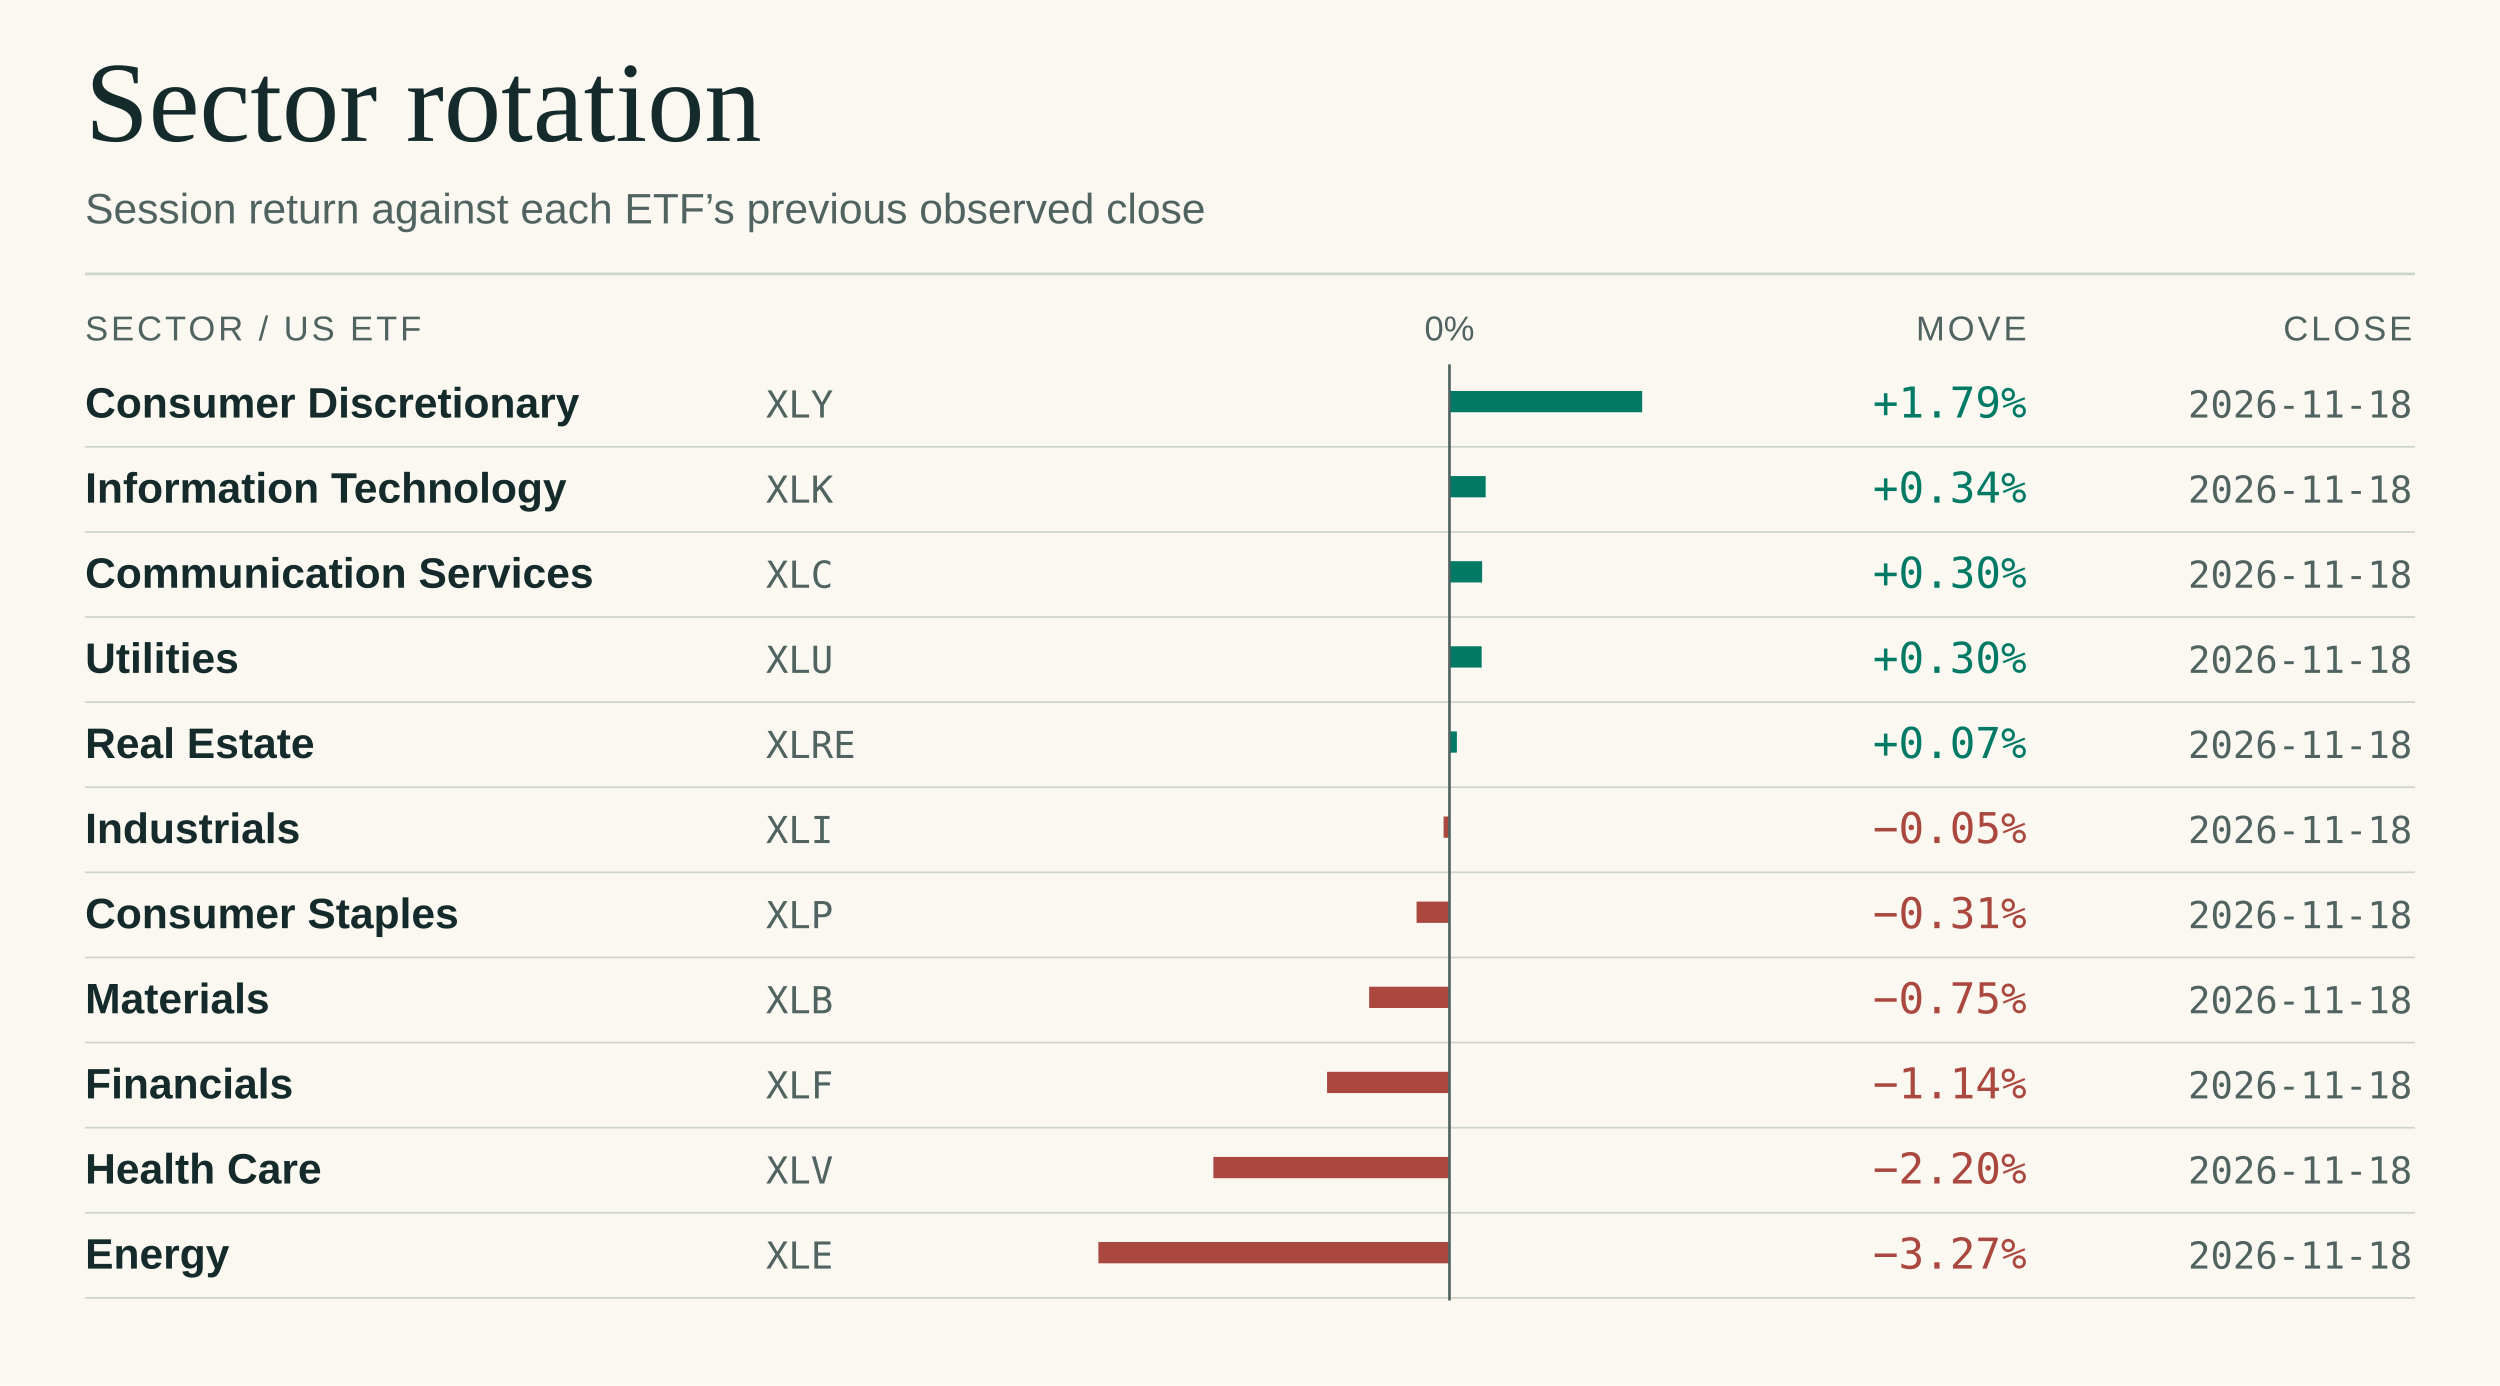
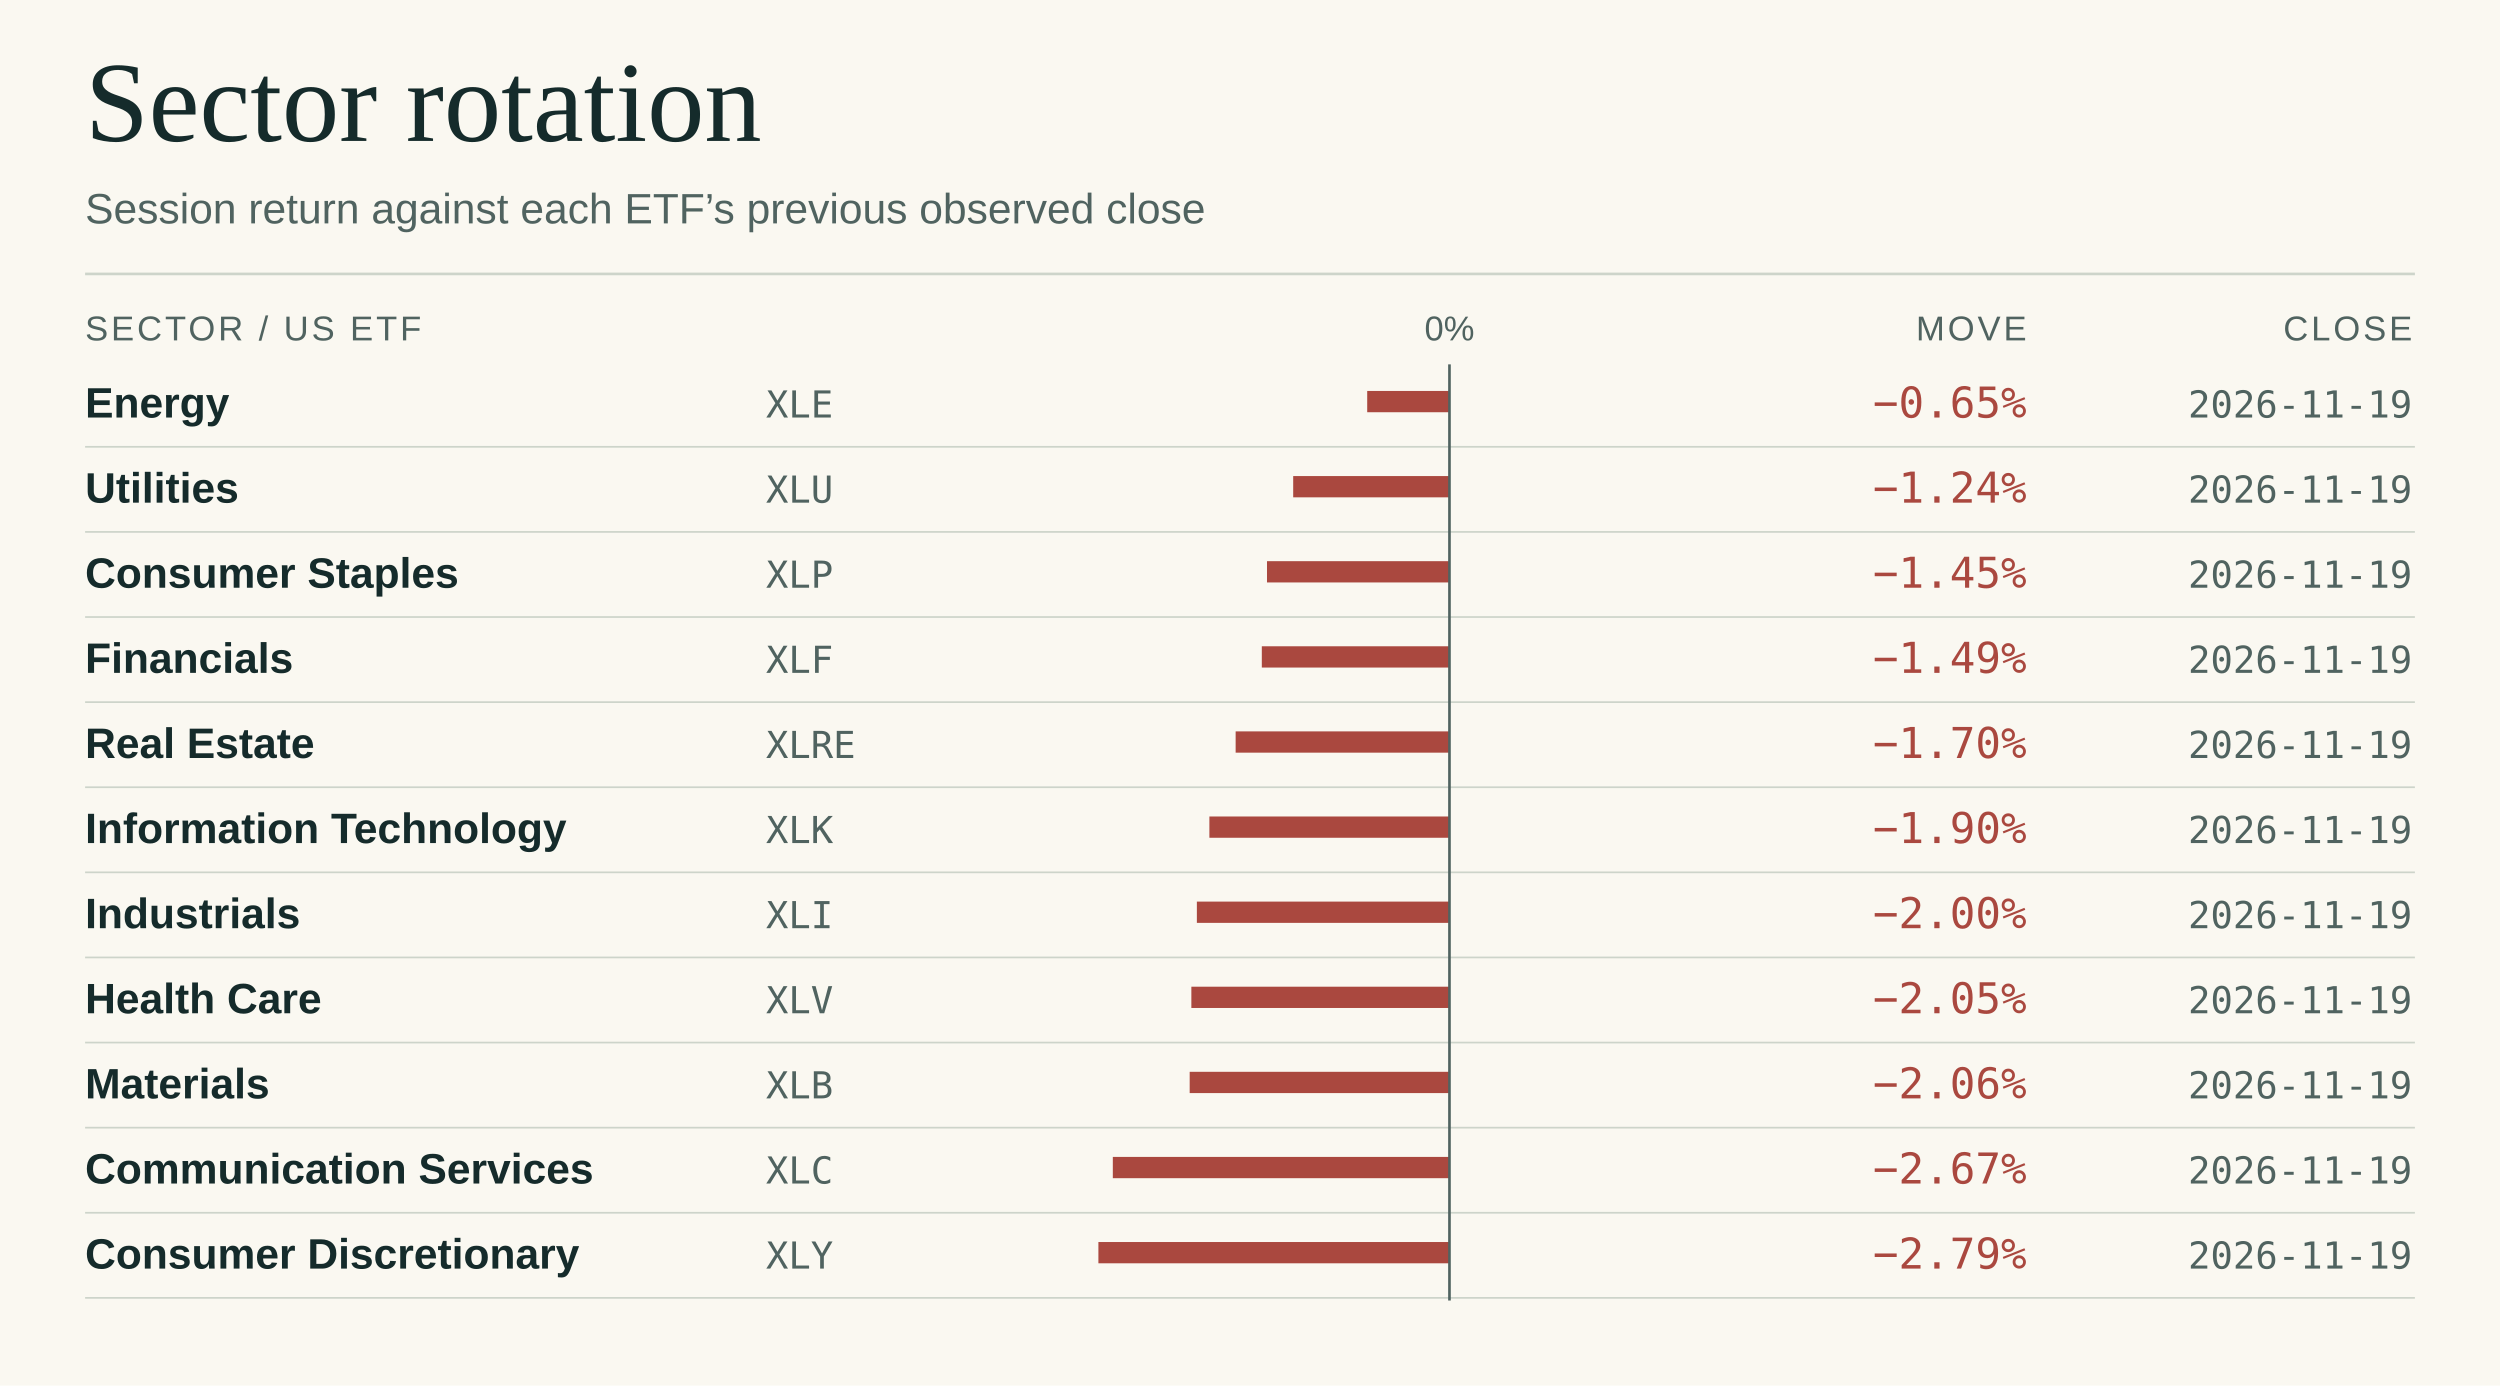
<svg xmlns="http://www.w3.org/2000/svg" viewBox="0 0 940 521" width="940" height="521" role="img" aria-labelledby="title desc">
  <rect x="0.00" y="0.00" width="940.00" height="521.00" fill="#faf8f1" />
  <text x="32.0" y="53.0" fill="#152b2b" font-size="43" font-family="Georgia,Times New Roman,serif" font-weight="normal" letter-spacing="0" text-anchor="start">Sector rotation</text>
  <text x="32.0" y="84.0" fill="#506360" font-size="16" font-family="system-ui,-apple-system,Segoe UI,Arial,sans-serif" font-weight="normal" letter-spacing="0" text-anchor="start">Session return against each ETF’s previous observed close</text>
  <line x1="32.00" y1="103.00" x2="908.00" y2="103.00" stroke="#cdd4ca" stroke-width="1" />
  <text x="32.0" y="128.0" fill="#506360" font-size="13" font-family="system-ui,-apple-system,Segoe UI,Arial,sans-serif" font-weight="normal" letter-spacing="1.1" text-anchor="start">SECTOR / US ETF</text>
  <text x="545.0" y="128.0" fill="#506360" font-size="13" font-family="system-ui,-apple-system,Segoe UI,Arial,sans-serif" font-weight="normal" letter-spacing="0" text-anchor="middle">0%</text>
  <text x="762.0" y="128.0" fill="#506360" font-size="13" font-family="system-ui,-apple-system,Segoe UI,Arial,sans-serif" font-weight="normal" letter-spacing="1.1" text-anchor="end">MOVE</text>
  <text x="907.0" y="128.0" fill="#506360" font-size="13" font-family="system-ui,-apple-system,Segoe UI,Arial,sans-serif" font-weight="normal" letter-spacing="1.1" text-anchor="end">CLOSE</text>
-   <text x="32.0" y="157.0" fill="#152b2b" font-size="16" font-family="system-ui,-apple-system,Segoe UI,Arial,sans-serif" font-weight="600" letter-spacing="0" text-anchor="start">Consumer Discretionary</text>
-   <text x="288.0" y="157.0" fill="#506360" font-size="14" font-family="ui-monospace,SFMono-Regular,Consolas,monospace" font-weight="normal" letter-spacing="0" text-anchor="start">XLY</text>
+   <text x="32.0" y="157.0" fill="#152b2b" font-size="16" font-family="system-ui,-apple-system,Segoe UI,Arial,sans-serif" font-weight="600" letter-spacing="0" text-anchor="start">Energy</text>
+   <text x="288.0" y="157.0" fill="#506360" font-size="14" font-family="ui-monospace,SFMono-Regular,Consolas,monospace" font-weight="normal" letter-spacing="0" text-anchor="start">XLE</text>
  <line x1="32.00" y1="168.00" x2="908.00" y2="168.00" stroke="#cdd4ca" stroke-width="0.65" />
-   <rect x="545.00" y="147.00" width="72.46" height="8.00" fill="#007965" />
-   <text x="762.0" y="157.0" fill="#007965" font-size="16" font-family="ui-monospace,SFMono-Regular,Consolas,monospace" font-weight="normal" letter-spacing="0" text-anchor="end">+1.79%</text>
-   <text x="907.0" y="157.0" fill="#506360" font-size="14" font-family="ui-monospace,SFMono-Regular,Consolas,monospace" font-weight="normal" letter-spacing="0" text-anchor="end">2026-11-18</text>
-   <text x="32.0" y="189.0" fill="#152b2b" font-size="16" font-family="system-ui,-apple-system,Segoe UI,Arial,sans-serif" font-weight="600" letter-spacing="0" text-anchor="start">Information Technology</text>
-   <text x="288.0" y="189.0" fill="#506360" font-size="14" font-family="ui-monospace,SFMono-Regular,Consolas,monospace" font-weight="normal" letter-spacing="0" text-anchor="start">XLK</text>
+   <rect x="514.07" y="147.00" width="30.93" height="8.00" fill="#aa483f" />
+   <text x="762.0" y="157.0" fill="#aa483f" font-size="16" font-family="ui-monospace,SFMono-Regular,Consolas,monospace" font-weight="normal" letter-spacing="0" text-anchor="end">−0.65%</text>
+   <text x="907.0" y="157.0" fill="#506360" font-size="14" font-family="ui-monospace,SFMono-Regular,Consolas,monospace" font-weight="normal" letter-spacing="0" text-anchor="end">2026-11-19</text>
+   <text x="32.0" y="189.0" fill="#152b2b" font-size="16" font-family="system-ui,-apple-system,Segoe UI,Arial,sans-serif" font-weight="600" letter-spacing="0" text-anchor="start">Utilities</text>
+   <text x="288.0" y="189.0" fill="#506360" font-size="14" font-family="ui-monospace,SFMono-Regular,Consolas,monospace" font-weight="normal" letter-spacing="0" text-anchor="start">XLU</text>
  <line x1="32.00" y1="200.00" x2="908.00" y2="200.00" stroke="#cdd4ca" stroke-width="0.65" />
-   <rect x="545.00" y="179.00" width="13.61" height="8.00" fill="#007965" />
-   <text x="762.0" y="189.0" fill="#007965" font-size="16" font-family="ui-monospace,SFMono-Regular,Consolas,monospace" font-weight="normal" letter-spacing="0" text-anchor="end">+0.34%</text>
-   <text x="907.0" y="189.0" fill="#506360" font-size="14" font-family="ui-monospace,SFMono-Regular,Consolas,monospace" font-weight="normal" letter-spacing="0" text-anchor="end">2026-11-18</text>
-   <text x="32.0" y="221.0" fill="#152b2b" font-size="16" font-family="system-ui,-apple-system,Segoe UI,Arial,sans-serif" font-weight="600" letter-spacing="0" text-anchor="start">Communication Services</text>
-   <text x="288.0" y="221.0" fill="#506360" font-size="14" font-family="ui-monospace,SFMono-Regular,Consolas,monospace" font-weight="normal" letter-spacing="0" text-anchor="start">XLC</text>
+   <rect x="486.24" y="179.00" width="58.76" height="8.00" fill="#aa483f" />
+   <text x="762.0" y="189.0" fill="#aa483f" font-size="16" font-family="ui-monospace,SFMono-Regular,Consolas,monospace" font-weight="normal" letter-spacing="0" text-anchor="end">−1.24%</text>
+   <text x="907.0" y="189.0" fill="#506360" font-size="14" font-family="ui-monospace,SFMono-Regular,Consolas,monospace" font-weight="normal" letter-spacing="0" text-anchor="end">2026-11-19</text>
+   <text x="32.0" y="221.0" fill="#152b2b" font-size="16" font-family="system-ui,-apple-system,Segoe UI,Arial,sans-serif" font-weight="600" letter-spacing="0" text-anchor="start">Consumer Staples</text>
+   <text x="288.0" y="221.0" fill="#506360" font-size="14" font-family="ui-monospace,SFMono-Regular,Consolas,monospace" font-weight="normal" letter-spacing="0" text-anchor="start">XLP</text>
  <line x1="32.00" y1="232.00" x2="908.00" y2="232.00" stroke="#cdd4ca" stroke-width="0.65" />
-   <rect x="545.00" y="211.00" width="12.28" height="8.00" fill="#007965" />
-   <text x="762.0" y="221.0" fill="#007965" font-size="16" font-family="ui-monospace,SFMono-Regular,Consolas,monospace" font-weight="normal" letter-spacing="0" text-anchor="end">+0.30%</text>
-   <text x="907.0" y="221.0" fill="#506360" font-size="14" font-family="ui-monospace,SFMono-Regular,Consolas,monospace" font-weight="normal" letter-spacing="0" text-anchor="end">2026-11-18</text>
-   <text x="32.0" y="253.0" fill="#152b2b" font-size="16" font-family="system-ui,-apple-system,Segoe UI,Arial,sans-serif" font-weight="600" letter-spacing="0" text-anchor="start">Utilities</text>
-   <text x="288.0" y="253.0" fill="#506360" font-size="14" font-family="ui-monospace,SFMono-Regular,Consolas,monospace" font-weight="normal" letter-spacing="0" text-anchor="start">XLU</text>
+   <rect x="476.39" y="211.00" width="68.61" height="8.00" fill="#aa483f" />
+   <text x="762.0" y="221.0" fill="#aa483f" font-size="16" font-family="ui-monospace,SFMono-Regular,Consolas,monospace" font-weight="normal" letter-spacing="0" text-anchor="end">−1.45%</text>
+   <text x="907.0" y="221.0" fill="#506360" font-size="14" font-family="ui-monospace,SFMono-Regular,Consolas,monospace" font-weight="normal" letter-spacing="0" text-anchor="end">2026-11-19</text>
+   <text x="32.0" y="253.0" fill="#152b2b" font-size="16" font-family="system-ui,-apple-system,Segoe UI,Arial,sans-serif" font-weight="600" letter-spacing="0" text-anchor="start">Financials</text>
+   <text x="288.0" y="253.0" fill="#506360" font-size="14" font-family="ui-monospace,SFMono-Regular,Consolas,monospace" font-weight="normal" letter-spacing="0" text-anchor="start">XLF</text>
  <line x1="32.00" y1="264.00" x2="908.00" y2="264.00" stroke="#cdd4ca" stroke-width="0.65" />
-   <rect x="545.00" y="243.00" width="12.10" height="8.00" fill="#007965" />
-   <text x="762.0" y="253.0" fill="#007965" font-size="16" font-family="ui-monospace,SFMono-Regular,Consolas,monospace" font-weight="normal" letter-spacing="0" text-anchor="end">+0.30%</text>
-   <text x="907.0" y="253.0" fill="#506360" font-size="14" font-family="ui-monospace,SFMono-Regular,Consolas,monospace" font-weight="normal" letter-spacing="0" text-anchor="end">2026-11-18</text>
+   <rect x="474.44" y="243.00" width="70.56" height="8.00" fill="#aa483f" />
+   <text x="762.0" y="253.0" fill="#aa483f" font-size="16" font-family="ui-monospace,SFMono-Regular,Consolas,monospace" font-weight="normal" letter-spacing="0" text-anchor="end">−1.49%</text>
+   <text x="907.0" y="253.0" fill="#506360" font-size="14" font-family="ui-monospace,SFMono-Regular,Consolas,monospace" font-weight="normal" letter-spacing="0" text-anchor="end">2026-11-19</text>
  <text x="32.0" y="285.0" fill="#152b2b" font-size="16" font-family="system-ui,-apple-system,Segoe UI,Arial,sans-serif" font-weight="600" letter-spacing="0" text-anchor="start">Real Estate</text>
  <text x="288.0" y="285.0" fill="#506360" font-size="14" font-family="ui-monospace,SFMono-Regular,Consolas,monospace" font-weight="normal" letter-spacing="0" text-anchor="start">XLRE</text>
  <line x1="32.00" y1="296.00" x2="908.00" y2="296.00" stroke="#cdd4ca" stroke-width="0.65" />
-   <rect x="545.00" y="275.00" width="2.78" height="8.00" fill="#007965" />
-   <text x="762.0" y="285.0" fill="#007965" font-size="16" font-family="ui-monospace,SFMono-Regular,Consolas,monospace" font-weight="normal" letter-spacing="0" text-anchor="end">+0.07%</text>
-   <text x="907.0" y="285.0" fill="#506360" font-size="14" font-family="ui-monospace,SFMono-Regular,Consolas,monospace" font-weight="normal" letter-spacing="0" text-anchor="end">2026-11-18</text>
-   <text x="32.0" y="317.0" fill="#152b2b" font-size="16" font-family="system-ui,-apple-system,Segoe UI,Arial,sans-serif" font-weight="600" letter-spacing="0" text-anchor="start">Industrials</text>
-   <text x="288.0" y="317.0" fill="#506360" font-size="14" font-family="ui-monospace,SFMono-Regular,Consolas,monospace" font-weight="normal" letter-spacing="0" text-anchor="start">XLI</text>
+   <rect x="464.60" y="275.00" width="80.40" height="8.00" fill="#aa483f" />
+   <text x="762.0" y="285.0" fill="#aa483f" font-size="16" font-family="ui-monospace,SFMono-Regular,Consolas,monospace" font-weight="normal" letter-spacing="0" text-anchor="end">−1.70%</text>
+   <text x="907.0" y="285.0" fill="#506360" font-size="14" font-family="ui-monospace,SFMono-Regular,Consolas,monospace" font-weight="normal" letter-spacing="0" text-anchor="end">2026-11-19</text>
+   <text x="32.0" y="317.0" fill="#152b2b" font-size="16" font-family="system-ui,-apple-system,Segoe UI,Arial,sans-serif" font-weight="600" letter-spacing="0" text-anchor="start">Information Technology</text>
+   <text x="288.0" y="317.0" fill="#506360" font-size="14" font-family="ui-monospace,SFMono-Regular,Consolas,monospace" font-weight="normal" letter-spacing="0" text-anchor="start">XLK</text>
  <line x1="32.00" y1="328.00" x2="908.00" y2="328.00" stroke="#cdd4ca" stroke-width="0.65" />
-   <rect x="542.79" y="307.00" width="2.21" height="8.00" fill="#aa483f" />
-   <text x="762.0" y="317.0" fill="#aa483f" font-size="16" font-family="ui-monospace,SFMono-Regular,Consolas,monospace" font-weight="normal" letter-spacing="0" text-anchor="end">−0.05%</text>
-   <text x="907.0" y="317.0" fill="#506360" font-size="14" font-family="ui-monospace,SFMono-Regular,Consolas,monospace" font-weight="normal" letter-spacing="0" text-anchor="end">2026-11-18</text>
-   <text x="32.0" y="349.0" fill="#152b2b" font-size="16" font-family="system-ui,-apple-system,Segoe UI,Arial,sans-serif" font-weight="600" letter-spacing="0" text-anchor="start">Consumer Staples</text>
-   <text x="288.0" y="349.0" fill="#506360" font-size="14" font-family="ui-monospace,SFMono-Regular,Consolas,monospace" font-weight="normal" letter-spacing="0" text-anchor="start">XLP</text>
+   <rect x="454.73" y="307.00" width="90.27" height="8.00" fill="#aa483f" />
+   <text x="762.0" y="317.0" fill="#aa483f" font-size="16" font-family="ui-monospace,SFMono-Regular,Consolas,monospace" font-weight="normal" letter-spacing="0" text-anchor="end">−1.90%</text>
+   <text x="907.0" y="317.0" fill="#506360" font-size="14" font-family="ui-monospace,SFMono-Regular,Consolas,monospace" font-weight="normal" letter-spacing="0" text-anchor="end">2026-11-19</text>
+   <text x="32.0" y="349.0" fill="#152b2b" font-size="16" font-family="system-ui,-apple-system,Segoe UI,Arial,sans-serif" font-weight="600" letter-spacing="0" text-anchor="start">Industrials</text>
+   <text x="288.0" y="349.0" fill="#506360" font-size="14" font-family="ui-monospace,SFMono-Regular,Consolas,monospace" font-weight="normal" letter-spacing="0" text-anchor="start">XLI</text>
  <line x1="32.00" y1="360.00" x2="908.00" y2="360.00" stroke="#cdd4ca" stroke-width="0.65" />
-   <rect x="532.63" y="339.00" width="12.37" height="8.00" fill="#aa483f" />
-   <text x="762.0" y="349.0" fill="#aa483f" font-size="16" font-family="ui-monospace,SFMono-Regular,Consolas,monospace" font-weight="normal" letter-spacing="0" text-anchor="end">−0.31%</text>
-   <text x="907.0" y="349.0" fill="#506360" font-size="14" font-family="ui-monospace,SFMono-Regular,Consolas,monospace" font-weight="normal" letter-spacing="0" text-anchor="end">2026-11-18</text>
-   <text x="32.0" y="381.0" fill="#152b2b" font-size="16" font-family="system-ui,-apple-system,Segoe UI,Arial,sans-serif" font-weight="600" letter-spacing="0" text-anchor="start">Materials</text>
-   <text x="288.0" y="381.0" fill="#506360" font-size="14" font-family="ui-monospace,SFMono-Regular,Consolas,monospace" font-weight="normal" letter-spacing="0" text-anchor="start">XLB</text>
+   <rect x="450.02" y="339.00" width="94.98" height="8.00" fill="#aa483f" />
+   <text x="762.0" y="349.0" fill="#aa483f" font-size="16" font-family="ui-monospace,SFMono-Regular,Consolas,monospace" font-weight="normal" letter-spacing="0" text-anchor="end">−2.00%</text>
+   <text x="907.0" y="349.0" fill="#506360" font-size="14" font-family="ui-monospace,SFMono-Regular,Consolas,monospace" font-weight="normal" letter-spacing="0" text-anchor="end">2026-11-19</text>
+   <text x="32.0" y="381.0" fill="#152b2b" font-size="16" font-family="system-ui,-apple-system,Segoe UI,Arial,sans-serif" font-weight="600" letter-spacing="0" text-anchor="start">Health Care</text>
+   <text x="288.0" y="381.0" fill="#506360" font-size="14" font-family="ui-monospace,SFMono-Regular,Consolas,monospace" font-weight="normal" letter-spacing="0" text-anchor="start">XLV</text>
  <line x1="32.00" y1="392.00" x2="908.00" y2="392.00" stroke="#cdd4ca" stroke-width="0.65" />
-   <rect x="514.80" y="371.00" width="30.20" height="8.00" fill="#aa483f" />
-   <text x="762.0" y="381.0" fill="#aa483f" font-size="16" font-family="ui-monospace,SFMono-Regular,Consolas,monospace" font-weight="normal" letter-spacing="0" text-anchor="end">−0.75%</text>
-   <text x="907.0" y="381.0" fill="#506360" font-size="14" font-family="ui-monospace,SFMono-Regular,Consolas,monospace" font-weight="normal" letter-spacing="0" text-anchor="end">2026-11-18</text>
-   <text x="32.0" y="413.0" fill="#152b2b" font-size="16" font-family="system-ui,-apple-system,Segoe UI,Arial,sans-serif" font-weight="600" letter-spacing="0" text-anchor="start">Financials</text>
-   <text x="288.0" y="413.0" fill="#506360" font-size="14" font-family="ui-monospace,SFMono-Regular,Consolas,monospace" font-weight="normal" letter-spacing="0" text-anchor="start">XLF</text>
+   <rect x="447.95" y="371.00" width="97.05" height="8.00" fill="#aa483f" />
+   <text x="762.0" y="381.0" fill="#aa483f" font-size="16" font-family="ui-monospace,SFMono-Regular,Consolas,monospace" font-weight="normal" letter-spacing="0" text-anchor="end">−2.05%</text>
+   <text x="907.0" y="381.0" fill="#506360" font-size="14" font-family="ui-monospace,SFMono-Regular,Consolas,monospace" font-weight="normal" letter-spacing="0" text-anchor="end">2026-11-19</text>
+   <text x="32.0" y="413.0" fill="#152b2b" font-size="16" font-family="system-ui,-apple-system,Segoe UI,Arial,sans-serif" font-weight="600" letter-spacing="0" text-anchor="start">Materials</text>
+   <text x="288.0" y="413.0" fill="#506360" font-size="14" font-family="ui-monospace,SFMono-Regular,Consolas,monospace" font-weight="normal" letter-spacing="0" text-anchor="start">XLB</text>
  <line x1="32.00" y1="424.00" x2="908.00" y2="424.00" stroke="#cdd4ca" stroke-width="0.65" />
-   <rect x="498.98" y="403.00" width="46.02" height="8.00" fill="#aa483f" />
-   <text x="762.0" y="413.0" fill="#aa483f" font-size="16" font-family="ui-monospace,SFMono-Regular,Consolas,monospace" font-weight="normal" letter-spacing="0" text-anchor="end">−1.14%</text>
-   <text x="907.0" y="413.0" fill="#506360" font-size="14" font-family="ui-monospace,SFMono-Regular,Consolas,monospace" font-weight="normal" letter-spacing="0" text-anchor="end">2026-11-18</text>
-   <text x="32.0" y="445.0" fill="#152b2b" font-size="16" font-family="system-ui,-apple-system,Segoe UI,Arial,sans-serif" font-weight="600" letter-spacing="0" text-anchor="start">Health Care</text>
-   <text x="288.0" y="445.0" fill="#506360" font-size="14" font-family="ui-monospace,SFMono-Regular,Consolas,monospace" font-weight="normal" letter-spacing="0" text-anchor="start">XLV</text>
+   <rect x="447.32" y="403.00" width="97.68" height="8.00" fill="#aa483f" />
+   <text x="762.0" y="413.0" fill="#aa483f" font-size="16" font-family="ui-monospace,SFMono-Regular,Consolas,monospace" font-weight="normal" letter-spacing="0" text-anchor="end">−2.06%</text>
+   <text x="907.0" y="413.0" fill="#506360" font-size="14" font-family="ui-monospace,SFMono-Regular,Consolas,monospace" font-weight="normal" letter-spacing="0" text-anchor="end">2026-11-19</text>
+   <text x="32.0" y="445.0" fill="#152b2b" font-size="16" font-family="system-ui,-apple-system,Segoe UI,Arial,sans-serif" font-weight="600" letter-spacing="0" text-anchor="start">Communication Services</text>
+   <text x="288.0" y="445.0" fill="#506360" font-size="14" font-family="ui-monospace,SFMono-Regular,Consolas,monospace" font-weight="normal" letter-spacing="0" text-anchor="start">XLC</text>
  <line x1="32.00" y1="456.00" x2="908.00" y2="456.00" stroke="#cdd4ca" stroke-width="0.65" />
-   <rect x="456.23" y="435.00" width="88.77" height="8.00" fill="#aa483f" />
-   <text x="762.0" y="445.0" fill="#aa483f" font-size="16" font-family="ui-monospace,SFMono-Regular,Consolas,monospace" font-weight="normal" letter-spacing="0" text-anchor="end">−2.20%</text>
-   <text x="907.0" y="445.0" fill="#506360" font-size="14" font-family="ui-monospace,SFMono-Regular,Consolas,monospace" font-weight="normal" letter-spacing="0" text-anchor="end">2026-11-18</text>
-   <text x="32.0" y="477.0" fill="#152b2b" font-size="16" font-family="system-ui,-apple-system,Segoe UI,Arial,sans-serif" font-weight="600" letter-spacing="0" text-anchor="start">Energy</text>
-   <text x="288.0" y="477.0" fill="#506360" font-size="14" font-family="ui-monospace,SFMono-Regular,Consolas,monospace" font-weight="normal" letter-spacing="0" text-anchor="start">XLE</text>
+   <rect x="418.42" y="435.00" width="126.58" height="8.00" fill="#aa483f" />
+   <text x="762.0" y="445.0" fill="#aa483f" font-size="16" font-family="ui-monospace,SFMono-Regular,Consolas,monospace" font-weight="normal" letter-spacing="0" text-anchor="end">−2.67%</text>
+   <text x="907.0" y="445.0" fill="#506360" font-size="14" font-family="ui-monospace,SFMono-Regular,Consolas,monospace" font-weight="normal" letter-spacing="0" text-anchor="end">2026-11-19</text>
+   <text x="32.0" y="477.0" fill="#152b2b" font-size="16" font-family="system-ui,-apple-system,Segoe UI,Arial,sans-serif" font-weight="600" letter-spacing="0" text-anchor="start">Consumer Discretionary</text>
+   <text x="288.0" y="477.0" fill="#506360" font-size="14" font-family="ui-monospace,SFMono-Regular,Consolas,monospace" font-weight="normal" letter-spacing="0" text-anchor="start">XLY</text>
  <line x1="32.00" y1="488.00" x2="908.00" y2="488.00" stroke="#cdd4ca" stroke-width="0.65" />
  <rect x="413.00" y="467.00" width="132.00" height="8.00" fill="#aa483f" />
-   <text x="762.0" y="477.0" fill="#aa483f" font-size="16" font-family="ui-monospace,SFMono-Regular,Consolas,monospace" font-weight="normal" letter-spacing="0" text-anchor="end">−3.27%</text>
-   <text x="907.0" y="477.0" fill="#506360" font-size="14" font-family="ui-monospace,SFMono-Regular,Consolas,monospace" font-weight="normal" letter-spacing="0" text-anchor="end">2026-11-18</text>
+   <text x="762.0" y="477.0" fill="#aa483f" font-size="16" font-family="ui-monospace,SFMono-Regular,Consolas,monospace" font-weight="normal" letter-spacing="0" text-anchor="end">−2.79%</text>
+   <text x="907.0" y="477.0" fill="#506360" font-size="14" font-family="ui-monospace,SFMono-Regular,Consolas,monospace" font-weight="normal" letter-spacing="0" text-anchor="end">2026-11-19</text>
  <line x1="545.00" y1="137.00" x2="545.00" y2="489.00" stroke="#506360" stroke-width="1" />
</svg>
